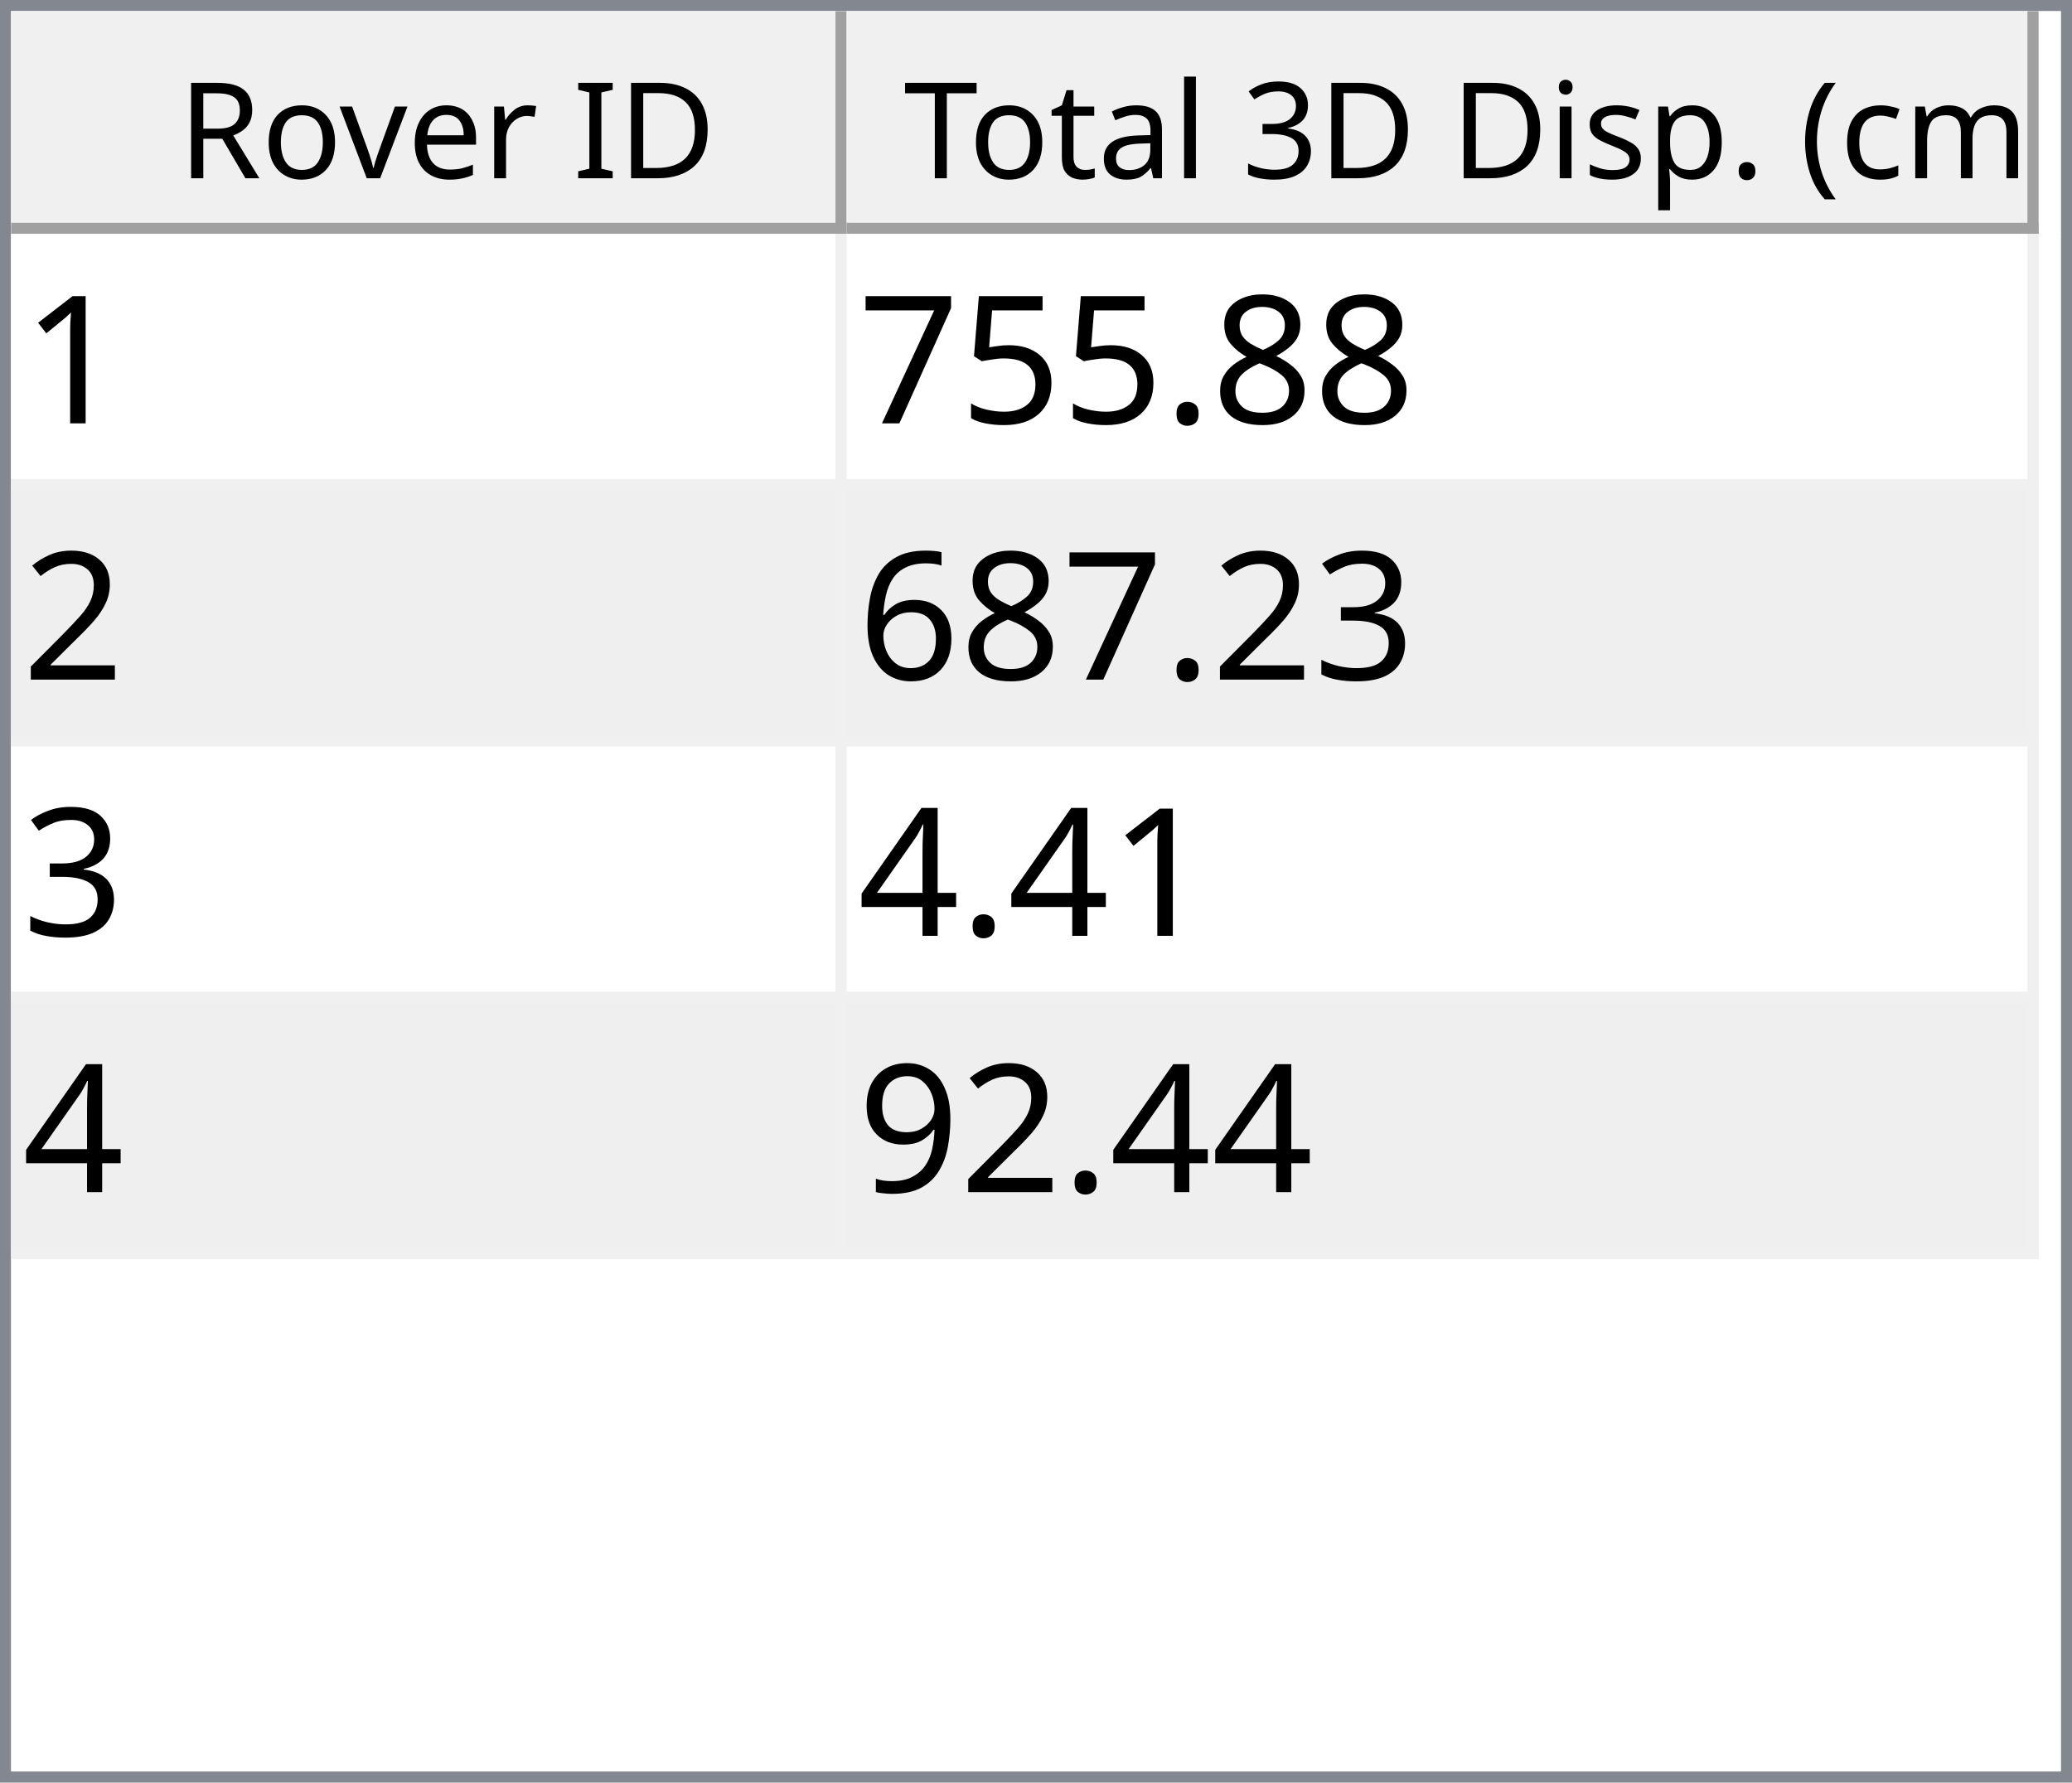
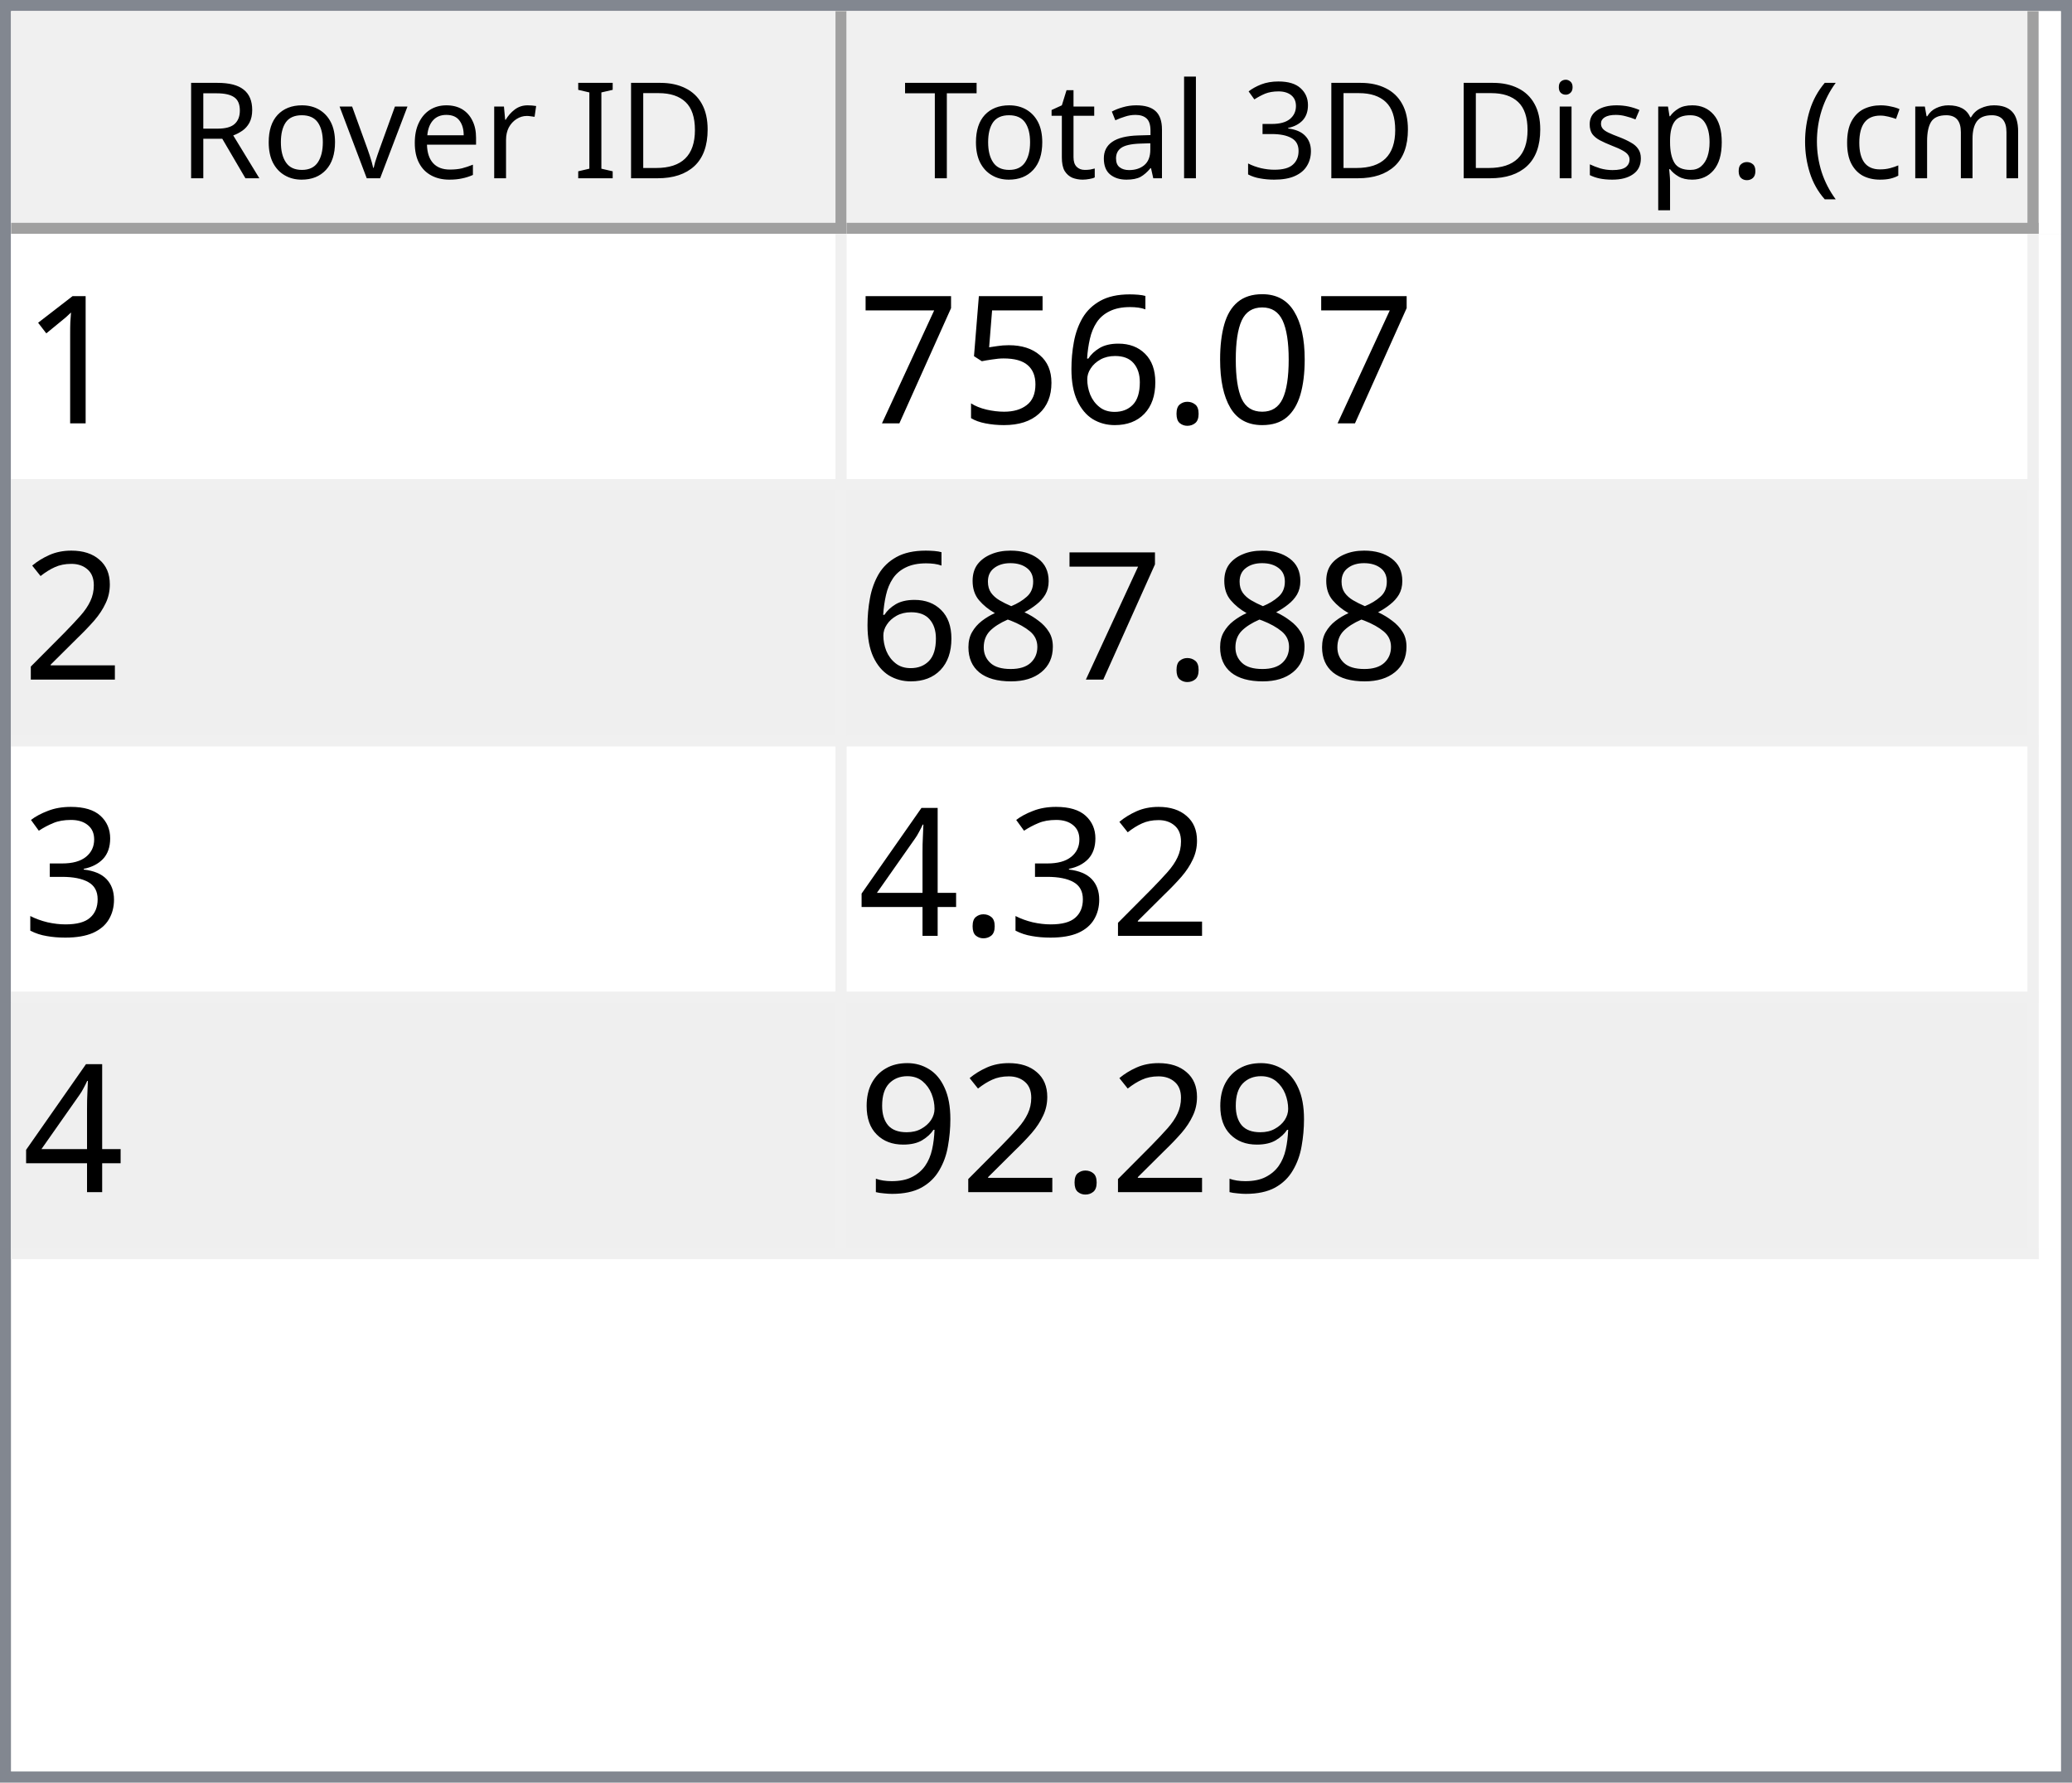
<svg xmlns="http://www.w3.org/2000/svg" style="fill-opacity:1; color-rendering:auto; color-interpolation:auto; text-rendering:auto; stroke:black; stroke-linecap:square; stroke-miterlimit:10; shape-rendering:auto; stroke-opacity:1; fill:black; stroke-dasharray:none; font-weight:normal; stroke-width:1; font-family:'Dialog'; font-style:normal; stroke-linejoin:miter; font-size:12px; stroke-dashoffset:0; image-rendering:auto;" width="186" height="160">
  <defs id="genericDefs" />
  <g>
    <defs id="defs1">
      <clipPath clipPathUnits="userSpaceOnUse" id="clipPath1">
        <path d="M0 0 L186 0 L186 160 L0 160 L0 0 Z" />
      </clipPath>
      <clipPath clipPathUnits="userSpaceOnUse" id="clipPath2">
        <path d="M0 0 L0 160 L186 160 L186 0 Z" />
      </clipPath>
      <clipPath clipPathUnits="userSpaceOnUse" id="clipPath3">
        <path d="M0 0 L0 20 L184 20 L184 0 Z" />
      </clipPath>
      <clipPath clipPathUnits="userSpaceOnUse" id="clipPath4">
        <path d="M0 0 L0 20 L75 20 L75 0 Z" />
      </clipPath>
      <clipPath clipPathUnits="userSpaceOnUse" id="clipPath5">
        <path d="M1 1 L1 19 L74 19 L74 1 Z" />
      </clipPath>
      <clipPath clipPathUnits="userSpaceOnUse" id="clipPath6">
        <path d="M0 0 L0 18 L73 18 L73 0 Z" />
      </clipPath>
      <clipPath clipPathUnits="userSpaceOnUse" id="clipPath7">
        <path d="M-0.5 -0.5 L-0.5 19.5 L74.5 19.5 L74.5 -0.5 Z" />
      </clipPath>
      <clipPath clipPathUnits="userSpaceOnUse" id="clipPath8">
        <path d="M0 0 L0 20 L107 20 L107 0 Z" />
      </clipPath>
      <clipPath clipPathUnits="userSpaceOnUse" id="clipPath9">
        <path d="M1 1 L1 19 L106 19 L106 1 Z" />
      </clipPath>
      <clipPath clipPathUnits="userSpaceOnUse" id="clipPath10">
        <path d="M0 0 L0 18 L105 18 L105 0 Z" />
      </clipPath>
      <clipPath clipPathUnits="userSpaceOnUse" id="clipPath11">
        <path d="M-0.5 -0.5 L-0.5 19.5 L106.5 19.5 L106.5 -0.5 Z" />
      </clipPath>
      <clipPath clipPathUnits="userSpaceOnUse" id="clipPath12">
        <path d="M0 0 L0 138 L184 138 L184 0 Z" />
      </clipPath>
      <clipPath clipPathUnits="userSpaceOnUse" id="clipPath13">
        <path d="M0 0 L0 92 L182 92 L182 0 Z" />
      </clipPath>
      <clipPath clipPathUnits="userSpaceOnUse" id="clipPath14">
        <path d="M-0.5 -0.5 L-0.5 91.5 L181.5 91.5 L181.5 -0.5 Z" />
      </clipPath>
      <clipPath clipPathUnits="userSpaceOnUse" id="clipPath15">
        <path d="M0 0 L0 22 L74 22 L74 0 Z" />
      </clipPath>
      <clipPath clipPathUnits="userSpaceOnUse" id="clipPath16">
        <path d="M0 0 L0 22 L106 22 L106 0 Z" />
      </clipPath>
      <font horiz-adv-x="64.551" id="font1">
        <font-face ascent="107.91" descent="25.098" units-per-em="100" style="font-style:normal; font-family:Segoe UI; font-weight:normal;" />
        <missing-glyph horiz-adv-x="64.551" d="M8.109 0 L8.109 68.266 L56.453 68.266 L56.453 0 L8.109 0 ZM15.328 7.234 L49.219 7.234 L49.219 61.031 L15.328 61.031 L15.328 7.234 Z" />
        <glyph unicode="D" horiz-adv-x="70.117" d="M9.188 0 L9.188 70.016 L28.516 70.016 Q65.531 70.016 65.531 35.891 Q65.531 19.672 55.25 9.836 Q44.969 0 27.734 0 L9.188 0 ZM17.391 62.594 L17.391 7.422 L27.828 7.422 Q41.609 7.422 49.273 14.797 Q56.938 22.172 56.938 35.688 Q56.938 62.594 28.328 62.594 L17.391 62.594 Z" />
        <glyph unicode="I" horiz-adv-x="26.611" d="M17.391 0 L9.188 0 L9.188 70.016 L17.391 70.016 L17.391 0 Z" />
        <glyph unicode=" " horiz-adv-x="27.393" d="" />
        <glyph unicode="r" horiz-adv-x="34.766" d="M34.188 41.891 Q32.078 43.5 28.125 43.5 Q23 43.5 19.555 38.672 Q16.109 33.844 16.109 25.484 L16.109 0 L8.109 0 L8.109 50 L16.109 50 L16.109 39.703 L16.312 39.703 Q18.016 44.969 21.531 47.922 Q25.047 50.875 29.391 50.875 Q32.516 50.875 34.188 50.203 L34.188 41.891 Z" />
        <glyph unicode="e" horiz-adv-x="52.295" d="M48.297 23 L12.984 23 Q13.188 14.656 17.484 10.109 Q21.781 5.562 29.297 5.562 Q37.75 5.562 44.828 11.141 L44.828 3.609 Q38.234 -1.172 27.391 -1.172 Q16.797 -1.172 10.742 5.641 Q4.688 12.453 4.688 24.812 Q4.688 36.469 11.305 43.82 Q17.922 51.172 27.734 51.172 Q37.547 51.172 42.922 44.828 Q48.297 38.484 48.297 27.203 L48.297 23 ZM40.094 29.781 Q40.047 36.719 36.75 40.578 Q33.453 44.438 27.594 44.438 Q21.922 44.438 17.969 40.383 Q14.016 36.328 13.094 29.781 L40.094 29.781 Z" />
        <glyph unicode="v" horiz-adv-x="47.9" d="M47.406 50 L27.484 0 L19.625 0 L0.688 50 L9.469 50 L22.172 13.672 Q23.578 9.672 23.922 6.688 L24.125 6.688 Q24.609 10.453 25.688 13.484 L38.969 50 L47.406 50 Z" />
        <glyph unicode="o" horiz-adv-x="58.594" d="M29 -1.172 Q17.922 -1.172 11.305 5.836 Q4.688 12.844 4.688 24.422 Q4.688 37.016 11.57 44.094 Q18.453 51.172 30.172 51.172 Q41.359 51.172 47.633 44.289 Q53.906 37.406 53.906 25.203 Q53.906 13.234 47.141 6.031 Q40.375 -1.172 29 -1.172 ZM29.594 44.438 Q21.875 44.438 17.383 39.188 Q12.891 33.938 12.891 24.703 Q12.891 15.828 17.43 10.695 Q21.969 5.562 29.594 5.562 Q37.359 5.562 41.531 10.594 Q45.703 15.625 45.703 24.906 Q45.703 34.281 41.531 39.359 Q37.359 44.438 29.594 44.438 Z" />
        <glyph unicode="R" horiz-adv-x="59.814" d="M59.375 0 L49.609 0 L37.891 19.625 Q36.281 22.359 34.766 24.289 Q33.25 26.219 31.664 27.438 Q30.078 28.656 28.25 29.219 Q26.422 29.781 24.125 29.781 L17.391 29.781 L17.391 0 L9.188 0 L9.188 70.016 L30.078 70.016 Q34.672 70.016 38.555 68.867 Q42.438 67.719 45.289 65.375 Q48.141 63.031 49.758 59.547 Q51.375 56.062 51.375 51.375 Q51.375 47.703 50.273 44.656 Q49.172 41.609 47.148 39.211 Q45.125 36.812 42.266 35.133 Q39.406 33.453 35.844 32.516 L35.844 32.328 Q37.594 31.547 38.891 30.547 Q40.188 29.547 41.359 28.18 Q42.531 26.812 43.68 25.078 Q44.828 23.344 46.234 21.047 L59.375 0 ZM17.391 62.594 L17.391 37.203 L28.516 37.203 Q31.594 37.203 34.203 38.133 Q36.812 39.062 38.719 40.797 Q40.625 42.531 41.703 45.047 Q42.781 47.562 42.781 50.688 Q42.781 56.297 39.141 59.445 Q35.5 62.594 28.609 62.594 L17.391 62.594 Z" />
        <glyph unicode=")" horiz-adv-x="30.176" d="M8.297 -15.922 L1.172 -15.922 Q16.406 2.344 16.406 26.812 Q16.406 51.469 1.078 70.016 L8.297 70.016 Q23.531 52.156 23.531 26.703 Q23.531 1.375 8.297 -15.922 Z" />
        <glyph unicode="m" horiz-adv-x="86.133" d="M79.109 0 L71.094 0 L71.094 28.719 Q71.094 37.016 68.531 40.727 Q65.969 44.438 59.906 44.438 Q54.781 44.438 51.195 39.75 Q47.609 35.062 47.609 28.516 L47.609 0 L39.594 0 L39.594 29.688 Q39.594 44.438 28.219 44.438 Q22.953 44.438 19.531 40.016 Q16.109 35.594 16.109 28.516 L16.109 0 L8.109 0 L8.109 50 L16.109 50 L16.109 42.094 L16.312 42.094 Q21.625 51.172 31.844 51.172 Q36.969 51.172 40.773 48.312 Q44.578 45.453 46 40.828 Q51.562 51.172 62.594 51.172 Q79.109 51.172 79.109 30.812 L79.109 0 Z" />
        <glyph unicode="c" horiz-adv-x="46.191" d="M42.188 2.297 Q36.422 -1.172 28.516 -1.172 Q17.828 -1.172 11.258 5.789 Q4.688 12.75 4.688 23.828 Q4.688 36.188 11.766 43.68 Q18.844 51.172 30.672 51.172 Q37.25 51.172 42.281 48.734 L42.281 40.531 Q36.719 44.438 30.375 44.438 Q22.703 44.438 17.797 38.945 Q12.891 33.453 12.891 24.516 Q12.891 15.719 17.508 10.641 Q22.125 5.562 29.891 5.562 Q36.422 5.562 42.188 9.906 L42.188 2.297 Z" />
        <glyph unicode="(" horiz-adv-x="30.176" d="M29.109 -15.922 L21.969 -15.922 Q6.844 1.375 6.844 26.703 Q6.844 52.156 21.969 70.016 L29.203 70.016 Q13.875 51.469 13.875 26.812 Q13.875 2.344 29.109 -15.922 Z" />
        <glyph unicode="." horiz-adv-x="21.68" d="M10.891 -1.078 Q8.641 -1.078 7.055 0.539 Q5.469 2.156 5.469 4.391 Q5.469 6.641 7.055 8.273 Q8.641 9.906 10.891 9.906 Q13.188 9.906 14.797 8.273 Q16.406 6.641 16.406 4.391 Q16.406 2.156 14.797 0.539 Q13.188 -1.078 10.891 -1.078 Z" />
        <glyph unicode="p" horiz-adv-x="58.789" d="M16.312 7.234 L16.109 7.234 L16.109 -23 L8.109 -23 L8.109 50 L16.109 50 L16.109 41.219 L16.312 41.219 Q22.219 51.172 33.594 51.172 Q43.266 51.172 48.688 44.461 Q54.109 37.75 54.109 26.469 Q54.109 13.922 48 6.375 Q41.891 -1.172 31.297 -1.172 Q21.578 -1.172 16.312 7.234 ZM16.109 27.391 L16.109 20.406 Q16.109 14.203 20.141 9.883 Q24.172 5.562 30.375 5.562 Q37.641 5.562 41.773 11.133 Q45.906 16.703 45.906 26.609 Q45.906 34.969 42.047 39.703 Q38.188 44.438 31.594 44.438 Q24.609 44.438 20.359 39.578 Q16.109 34.719 16.109 27.391 Z" />
        <glyph unicode="s" horiz-adv-x="42.432" d="M5.078 1.812 L5.078 10.406 Q11.625 5.562 19.484 5.562 Q30.031 5.562 30.031 12.594 Q30.031 14.594 29.125 15.992 Q28.219 17.391 26.68 18.461 Q25.141 19.531 23.07 20.383 Q21 21.234 18.609 22.172 Q15.281 23.484 12.766 24.828 Q10.25 26.172 8.57 27.859 Q6.891 29.547 6.031 31.695 Q5.172 33.844 5.172 36.719 Q5.172 40.234 6.789 42.945 Q8.406 45.656 11.086 47.484 Q13.766 49.312 17.211 50.242 Q20.656 51.172 24.312 51.172 Q30.812 51.172 35.938 48.922 L35.938 40.828 Q30.422 44.438 23.25 44.438 Q21 44.438 19.195 43.922 Q17.391 43.406 16.094 42.477 Q14.797 41.547 14.086 40.258 Q13.375 38.969 13.375 37.406 Q13.375 35.453 14.086 34.133 Q14.797 32.812 16.164 31.789 Q17.531 30.766 19.484 29.938 Q21.438 29.109 23.922 28.125 Q27.25 26.859 29.883 25.516 Q32.516 24.172 34.375 22.484 Q36.234 20.797 37.234 18.602 Q38.234 16.406 38.234 13.375 Q38.234 9.672 36.602 6.938 Q34.969 4.203 32.234 2.398 Q29.5 0.594 25.93 -0.289 Q22.359 -1.172 18.453 -1.172 Q10.75 -1.172 5.078 1.812 Z" />
        <glyph unicode="i" horiz-adv-x="24.219" d="M12.203 62.703 Q10.062 62.703 8.547 64.164 Q7.031 65.625 7.031 67.875 Q7.031 70.125 8.547 71.609 Q10.062 73.094 12.203 73.094 Q14.406 73.094 15.945 71.609 Q17.484 70.125 17.484 67.875 Q17.484 65.719 15.945 64.211 Q14.406 62.703 12.203 62.703 ZM16.109 0 L8.109 0 L8.109 50 L16.109 50 L16.109 0 Z" />
        <glyph unicode="3" horiz-adv-x="53.906" d="M46.531 19.828 Q46.531 15.094 44.75 11.211 Q42.969 7.328 39.719 4.57 Q36.469 1.812 31.93 0.297 Q27.391 -1.219 21.922 -1.219 Q11.922 -1.219 6 2.594 L6 11.188 Q13.094 5.609 22.219 5.609 Q25.875 5.609 28.828 6.539 Q31.781 7.469 33.906 9.227 Q36.031 10.984 37.18 13.477 Q38.328 15.969 38.328 19.094 Q38.328 32.812 18.797 32.812 L12.984 32.812 L12.984 39.594 L18.5 39.594 Q35.797 39.594 35.797 52.484 Q35.797 64.406 22.609 64.406 Q15.188 64.406 8.688 59.422 L8.688 67.188 Q15.375 71.188 24.609 71.188 Q29 71.188 32.57 69.969 Q36.141 68.75 38.68 66.555 Q41.219 64.359 42.609 61.281 Q44 58.203 44 54.5 Q44 40.672 30.031 36.719 L30.031 36.531 Q33.594 36.141 36.625 34.797 Q39.656 33.453 41.852 31.305 Q44.047 29.156 45.289 26.25 Q46.531 23.344 46.531 19.828 Z" />
        <glyph unicode="l" horiz-adv-x="24.219" d="M16.109 0 L8.109 0 L8.109 74.031 L16.109 74.031 L16.109 0 Z" />
        <glyph unicode="a" horiz-adv-x="50.879" d="M43.891 0 L35.891 0 L35.891 7.812 L35.688 7.812 Q30.469 -1.172 20.312 -1.172 Q12.844 -1.172 8.617 2.781 Q4.391 6.734 4.391 13.281 Q4.391 27.297 20.906 29.594 L35.891 31.688 Q35.891 44.438 25.594 44.438 Q16.547 44.438 9.281 38.281 L9.281 46.484 Q16.656 51.172 26.266 51.172 Q43.891 51.172 43.891 32.516 L43.891 0 ZM35.891 25.297 L23.828 23.641 Q18.266 22.859 15.43 20.875 Q12.594 18.891 12.594 13.875 Q12.594 10.203 15.211 7.883 Q17.828 5.562 22.172 5.562 Q28.125 5.562 32.008 9.742 Q35.891 13.922 35.891 20.312 L35.891 25.297 Z" />
        <glyph unicode="t" horiz-adv-x="33.887" d="M31.297 0.484 Q28.469 -1.078 23.828 -1.078 Q10.688 -1.078 10.688 13.578 L10.688 43.172 L2.094 43.172 L2.094 50 L10.688 50 L10.688 62.203 L18.703 64.797 L18.703 50 L31.297 50 L31.297 43.172 L18.703 43.172 L18.703 14.984 Q18.703 9.969 20.414 7.82 Q22.125 5.672 26.078 5.672 Q29.109 5.672 31.297 7.328 L31.297 0.484 Z" />
        <glyph unicode="T" horiz-adv-x="52.393" d="M50.594 62.594 L30.375 62.594 L30.375 0 L22.172 0 L22.172 62.594 L2 62.594 L2 70.016 L50.594 70.016 L50.594 62.594 Z" />
      </font>
      <font horiz-adv-x="75.0" id="font2">
        <font-face ascent="100.537" descent="21.973" units-per-em="100" style="font-style:normal; font-family:sans-serif; font-weight:normal;" />
        <missing-glyph horiz-adv-x="75.0" d="M12.5 0 L12.5 62.5 L62.5 62.5 L62.5 0 L12.5 0 ZM14.062 1.562 L60.938 1.562 L60.938 60.938 L14.062 60.938 L14.062 1.562 Z" />
        <glyph unicode="1" horiz-adv-x="55.615" d="M37.25 0 L28.469 0 L28.469 56 Q25.297 52.984 20.141 49.953 Q14.984 46.922 10.891 45.406 L10.891 53.906 Q18.266 57.375 23.781 62.305 Q29.297 67.234 31.594 71.875 L37.25 71.875 L37.25 0 Z" />
-         <glyph unicode="8" horiz-adv-x="55.615" d="M17.672 38.812 Q12.203 40.828 9.57 44.539 Q6.938 48.25 6.938 53.422 Q6.938 61.234 12.555 66.555 Q18.172 71.875 27.484 71.875 Q36.859 71.875 42.578 66.43 Q48.297 60.984 48.297 53.172 Q48.297 48.188 45.68 44.508 Q43.062 40.828 37.75 38.812 Q44.344 36.672 47.781 31.883 Q51.219 27.094 51.219 20.453 Q51.219 11.281 44.727 5.031 Q38.234 -1.219 27.641 -1.219 Q17.047 -1.219 10.547 5.055 Q4.047 11.328 4.047 20.703 Q4.047 27.688 7.594 32.398 Q11.141 37.109 17.672 38.812 ZM15.922 53.719 Q15.922 48.641 19.195 45.414 Q22.469 42.188 27.688 42.188 Q32.766 42.188 36.016 45.383 Q39.266 48.578 39.266 53.219 Q39.266 58.062 35.914 61.359 Q32.562 64.656 27.594 64.656 Q22.562 64.656 19.242 61.43 Q15.922 58.203 15.922 53.719 ZM13.094 20.656 Q13.094 16.891 14.875 13.375 Q16.656 9.859 20.172 7.93 Q23.688 6 27.734 6 Q34.031 6 38.133 10.055 Q42.234 14.109 42.234 20.359 Q42.234 26.703 38.016 30.859 Q33.797 35.016 27.438 35.016 Q21.234 35.016 17.164 30.914 Q13.094 26.812 13.094 20.656 Z" />
+         <glyph unicode="0" horiz-adv-x="55.615" d="M4.156 35.297 Q4.156 48 6.766 55.742 Q9.375 63.484 14.523 67.68 Q19.672 71.875 27.484 71.875 Q33.25 71.875 37.594 69.555 Q41.938 67.234 44.773 62.867 Q47.609 58.5 49.219 52.227 Q50.828 45.953 50.828 35.297 Q50.828 22.703 48.242 14.969 Q45.656 7.234 40.508 3.008 Q35.359 -1.219 27.484 -1.219 Q17.141 -1.219 11.234 6.203 Q4.156 15.141 4.156 35.297 ZM13.188 35.297 Q13.188 17.672 17.312 11.836 Q21.438 6 27.484 6 Q33.547 6 37.672 11.859 Q41.797 17.719 41.797 35.297 Q41.797 52.984 37.672 58.789 Q33.547 64.594 27.391 64.594 Q21.344 64.594 17.719 59.469 Q13.188 52.938 13.188 35.297 Z" />
        <glyph unicode="." horiz-adv-x="27.783" d="M9.078 0 L9.078 10.016 L19.094 10.016 L19.094 0 L9.078 0 Z" />
+         <glyph unicode="6" horiz-adv-x="55.615" d="M49.75 54.047 L41.016 53.375 Q39.844 58.547 37.703 60.891 Q34.125 64.656 28.906 64.656 Q24.703 64.656 21.531 62.312 Q17.391 59.281 14.992 53.469 Q12.594 47.656 12.5 36.922 Q15.672 41.75 20.266 44.094 Q24.859 46.438 29.891 46.438 Q38.672 46.438 44.852 39.969 Q51.031 33.5 51.031 23.25 Q51.031 16.5 48.125 10.719 Q45.219 4.938 40.141 1.859 Q35.062 -1.219 28.609 -1.219 Q17.625 -1.219 10.695 6.859 Q3.766 14.938 3.766 33.5 Q3.766 54.25 11.422 63.672 Q18.109 71.875 29.438 71.875 Q37.891 71.875 43.289 67.141 Q48.688 62.406 49.75 54.047 ZM13.875 23.188 Q13.875 18.656 15.797 14.508 Q17.719 10.359 21.188 8.18 Q24.656 6 28.469 6 Q34.031 6 38.039 10.492 Q42.047 14.984 42.047 22.703 Q42.047 30.125 38.086 34.398 Q34.125 38.672 28.125 38.672 Q22.172 38.672 18.023 34.398 Q13.875 30.125 13.875 23.188 Z" />
        <glyph unicode="5" horiz-adv-x="55.615" d="M4.156 18.75 L13.375 19.531 Q14.406 12.797 18.141 9.398 Q21.875 6 27.156 6 Q33.5 6 37.891 10.789 Q42.281 15.578 42.281 23.484 Q42.281 31 38.062 35.352 Q33.844 39.703 27 39.703 Q22.75 39.703 19.336 37.773 Q15.922 35.844 13.969 32.766 L5.719 33.844 L12.641 70.609 L48.25 70.609 L48.25 62.203 L19.672 62.203 L15.828 42.969 Q22.266 47.469 29.344 47.469 Q38.719 47.469 45.164 40.969 Q51.609 34.469 51.609 24.266 Q51.609 14.547 45.953 7.469 Q39.062 -1.219 27.156 -1.219 Q17.391 -1.219 11.211 4.25 Q5.031 9.719 4.156 18.75 Z" />
        <glyph unicode="7" horiz-adv-x="55.615" d="M4.734 62.203 L4.734 70.656 L51.078 70.656 L51.078 63.812 Q44.234 56.547 37.523 44.484 Q30.812 32.422 27.156 19.672 Q24.516 10.688 23.781 0 L14.75 0 Q14.891 8.453 18.062 20.414 Q21.234 32.375 27.172 43.484 Q33.109 54.594 39.797 62.203 L4.734 62.203 Z" />
        <glyph unicode="2" horiz-adv-x="55.615" d="M50.344 8.453 L50.344 0 L3.031 0 Q2.938 3.172 4.047 6.109 Q5.859 10.938 9.836 15.625 Q13.812 20.312 21.344 26.469 Q33.016 36.031 37.117 41.625 Q41.219 47.219 41.219 52.203 Q41.219 57.422 37.477 61.008 Q33.734 64.594 27.734 64.594 Q21.391 64.594 17.578 60.789 Q13.766 56.984 13.719 50.25 L4.688 51.172 Q5.609 61.281 11.664 66.578 Q17.719 71.875 27.938 71.875 Q38.234 71.875 44.242 66.164 Q50.25 60.453 50.25 52 Q50.25 47.703 48.492 43.555 Q46.734 39.406 42.656 34.812 Q38.578 30.219 29.109 22.219 Q21.188 15.578 18.945 13.211 Q16.703 10.844 15.234 8.453 L50.344 8.453 Z" />
+         <glyph unicode="8" horiz-adv-x="55.615" d="M17.672 38.812 Q12.203 40.828 9.57 44.539 Q6.938 48.25 6.938 53.422 Q6.938 61.234 12.555 66.555 Q18.172 71.875 27.484 71.875 Q36.859 71.875 42.578 66.43 Q48.297 60.984 48.297 53.172 Q48.297 48.188 45.68 44.508 Q43.062 40.828 37.75 38.812 Q44.344 36.672 47.781 31.883 Q51.219 27.094 51.219 20.453 Q51.219 11.281 44.727 5.031 Q38.234 -1.219 27.641 -1.219 Q17.047 -1.219 10.547 5.055 Q4.047 11.328 4.047 20.703 Q4.047 27.688 7.594 32.398 Q11.141 37.109 17.672 38.812 ZM15.922 53.719 Q15.922 48.641 19.195 45.414 Q22.469 42.188 27.688 42.188 Q32.766 42.188 36.016 45.383 Q39.266 48.578 39.266 53.219 Q39.266 58.062 35.914 61.359 Q32.562 64.656 27.594 64.656 Q22.562 64.656 19.242 61.43 Q15.922 58.203 15.922 53.719 ZM13.094 20.656 Q13.094 16.891 14.875 13.375 Q16.656 9.859 20.172 7.93 Q23.688 6 27.734 6 Q34.031 6 38.133 10.055 Q42.234 14.109 42.234 20.359 Q42.234 26.703 38.016 30.859 Q33.797 35.016 27.438 35.016 Q21.234 35.016 17.164 30.914 Q13.094 26.812 13.094 20.656 Z" />
        <glyph unicode="3" horiz-adv-x="55.615" d="M4.203 18.891 L12.984 20.062 Q14.5 12.594 18.141 9.297 Q21.781 6 27 6 Q33.203 6 37.477 10.297 Q41.75 14.594 41.75 20.953 Q41.75 27 37.797 30.93 Q33.844 34.859 27.734 34.859 Q25.25 34.859 21.531 33.891 L22.516 41.609 Q23.391 41.5 23.922 41.5 Q29.547 41.5 34.039 44.43 Q38.531 47.359 38.531 53.469 Q38.531 58.297 35.258 61.477 Q31.984 64.656 26.812 64.656 Q21.688 64.656 18.266 61.43 Q14.844 58.203 13.875 51.766 L5.078 53.328 Q6.688 62.156 12.398 67.016 Q18.109 71.875 26.609 71.875 Q32.469 71.875 37.398 69.359 Q42.328 66.844 44.945 62.5 Q47.562 58.156 47.562 53.266 Q47.562 48.641 45.07 44.828 Q42.578 41.016 37.703 38.766 Q44.047 37.312 47.562 32.695 Q51.078 28.078 51.078 21.141 Q51.078 11.766 44.242 5.25 Q37.406 -1.266 26.953 -1.266 Q17.531 -1.266 11.305 4.352 Q5.078 9.969 4.203 18.891 Z" />
-         <glyph unicode="6" horiz-adv-x="55.615" d="M49.75 54.047 L41.016 53.375 Q39.844 58.547 37.703 60.891 Q34.125 64.656 28.906 64.656 Q24.703 64.656 21.531 62.312 Q17.391 59.281 14.992 53.469 Q12.594 47.656 12.5 36.922 Q15.672 41.75 20.266 44.094 Q24.859 46.438 29.891 46.438 Q38.672 46.438 44.852 39.969 Q51.031 33.5 51.031 23.25 Q51.031 16.5 48.125 10.719 Q45.219 4.938 40.141 1.859 Q35.062 -1.219 28.609 -1.219 Q17.625 -1.219 10.695 6.859 Q3.766 14.938 3.766 33.5 Q3.766 54.25 11.422 63.672 Q18.109 71.875 29.438 71.875 Q37.891 71.875 43.289 67.141 Q48.688 62.406 49.75 54.047 ZM13.875 23.188 Q13.875 18.656 15.797 14.508 Q17.719 10.359 21.188 8.18 Q24.656 6 28.469 6 Q34.031 6 38.039 10.492 Q42.047 14.984 42.047 22.703 Q42.047 30.125 38.086 34.398 Q34.125 38.672 28.125 38.672 Q22.172 38.672 18.023 34.398 Q13.875 30.125 13.875 23.188 Z" />
        <glyph unicode="4" horiz-adv-x="55.615" d="M32.328 0 L32.328 17.141 L1.266 17.141 L1.266 25.203 L33.938 71.578 L41.109 71.578 L41.109 25.203 L50.781 25.203 L50.781 17.141 L41.109 17.141 L41.109 0 L32.328 0 ZM32.328 25.203 L32.328 57.469 L9.906 25.203 L32.328 25.203 Z" />
        <glyph unicode="9" horiz-adv-x="55.615" d="M5.469 16.547 L13.922 17.328 Q14.984 11.375 18.016 8.688 Q21.047 6 25.781 6 Q29.828 6 32.883 7.859 Q35.938 9.719 37.891 12.82 Q39.844 15.922 41.164 21.195 Q42.484 26.469 42.484 31.938 Q42.484 32.516 42.438 33.688 Q39.797 29.5 35.234 26.883 Q30.672 24.266 25.344 24.266 Q16.453 24.266 10.305 30.711 Q4.156 37.156 4.156 47.703 Q4.156 58.594 10.578 65.234 Q17 71.875 26.656 71.875 Q33.641 71.875 39.43 68.117 Q45.219 64.359 48.219 57.398 Q51.219 50.438 51.219 37.25 Q51.219 23.531 48.242 15.406 Q45.266 7.281 39.383 3.031 Q33.5 -1.219 25.594 -1.219 Q17.188 -1.219 11.867 3.445 Q6.547 8.109 5.469 16.547 ZM41.453 48.141 Q41.453 55.719 37.43 60.156 Q33.406 64.594 27.734 64.594 Q21.875 64.594 17.531 59.812 Q13.188 55.031 13.188 47.406 Q13.188 40.578 17.312 36.305 Q21.438 32.031 27.484 32.031 Q33.594 32.031 37.523 36.305 Q41.453 40.578 41.453 48.141 Z" />
      </font>
    </defs>
    <g style="fill:white; stroke:white;">
      <rect x="0" y="0" width="186" style="clip-path:url(#clipPath1); stroke:none;" height="160" />
    </g>
    <g style="fill:white; text-rendering:optimizeSpeed; color-rendering:optimizeSpeed; image-rendering:optimizeSpeed; shape-rendering:crispEdges; stroke:white; color-interpolation:sRGB;">
      <rect x="0" width="186" height="160" y="0" style="stroke:none;" />
      <path style="stroke:none;" d="M0 160 L186 160 L186 0 L0 0 Z" />
    </g>
    <g style="fill:rgb(240,240,240); font-family:'Segoe UI'; stroke:rgb(240,240,240);">
      <rect x="0" y="0" width="186" style="clip-path:url(#clipPath2); stroke:none;" height="160" />
    </g>
    <g style="fill:rgb(130,135,144); font-family:'Segoe UI'; stroke:rgb(130,135,144);">
      <path d="M0 0 L186 0 L186 160 L0 160 L0 0 ZM1 1 L185 1 L185 159 L1 159 L1 1 Z" style="fill-rule:evenodd; clip-path:url(#clipPath2); stroke:none;" />
    </g>
    <g style="fill:white; font-family:'Segoe UI'; stroke:white;" transform="translate(1,1)">
      <rect x="0" y="0" width="184" style="clip-path:url(#clipPath3); stroke:none;" height="20" />
    </g>
    <g style="fill:rgb(240,240,240); font-family:'Segoe UI'; stroke:rgb(240,240,240);" transform="translate(1,1)">
      <rect x="0" y="0" width="75" style="clip-path:url(#clipPath4); stroke:none;" height="20" />
    </g>
    <g style="font-family:'Segoe UI';" transform="translate(2,2)">
      <text x="14" xml:space="preserve" y="14" style="clip-path:url(#clipPath6); stroke:none;">Rover ID</text>
    </g>
    <g style="fill:rgb(160,160,160); font-family:'Segoe UI'; stroke:rgb(160,160,160); stroke-linejoin:bevel;" transform="translate(1.5,1.5)">
      <line x1="74" x2="74" y1="0" style="fill:none; clip-path:url(#clipPath7);" y2="19" />
    </g>
    <g style="fill:rgb(160,160,160); font-family:'Segoe UI'; stroke:rgb(160,160,160); stroke-linejoin:bevel;" transform="matrix(1,0,0,1,1,1) translate(0.5,0.5)">
      <line x1="0" x2="74" y1="19" style="fill:none; clip-path:url(#clipPath7);" y2="19" />
    </g>
    <g style="fill:rgb(240,240,240); font-family:'Segoe UI'; stroke:rgb(240,240,240);" transform="translate(76,1)">
      <rect x="0" y="0" width="107" style="clip-path:url(#clipPath8); stroke:none;" height="20" />
    </g>
    <g style="font-family:'Segoe UI';" transform="translate(77,2)">
      <text x="1" xml:space="preserve" y="14" style="clip-path:url(#clipPath10); stroke:none;"> Total 3D Disp. (cm)</text>
    </g>
    <g style="fill:rgb(160,160,160); font-family:'Segoe UI'; stroke:rgb(160,160,160); stroke-linejoin:bevel;" transform="translate(76.5,1.5)">
      <line x1="106" x2="106" y1="0" style="fill:none; clip-path:url(#clipPath11);" y2="19" />
    </g>
    <g style="fill:rgb(160,160,160); font-family:'Segoe UI'; stroke:rgb(160,160,160); stroke-linejoin:bevel;" transform="matrix(1,0,0,1,76,1) translate(0.5,0.5)">
      <line x1="0" x2="106" y1="19" style="fill:none; clip-path:url(#clipPath11);" y2="19" />
    </g>
    <g style="fill:white; font-family:'Segoe UI'; stroke:white;" transform="translate(1,21)">
      <rect x="0" y="0" width="184" style="clip-path:url(#clipPath12); stroke:none;" height="138" />
    </g>
    <g style="fill:rgb(240,240,240); font-size:16px; font-family:sans-serif; stroke:rgb(240,240,240);" transform="translate(1,21)">
      <rect x="0" y="0" width="182" style="clip-path:url(#clipPath13); stroke:none;" height="92" />
      <line transform="translate(0.5,0.5)" x1="0" x2="181" y1="22" style="clip-path:url(#clipPath14); fill:none; stroke-linejoin:bevel;" y2="22" />
    </g>
    <g transform="matrix(1,0,0,1,1,21) translate(0.5,0.5)" style="fill:rgb(240,240,240); font-size:16px; font-family:sans-serif; stroke:rgb(240,240,240); stroke-linejoin:bevel;">
      <line x1="0" x2="181" y1="45" style="fill:none; clip-path:url(#clipPath14);" y2="45" />
    </g>
    <g transform="matrix(1,0,0,1,1,21) translate(0.5,0.5)" style="fill:rgb(240,240,240); font-size:16px; font-family:sans-serif; stroke:rgb(240,240,240); stroke-linejoin:bevel;">
      <line x1="0" x2="181" y1="68" style="fill:none; clip-path:url(#clipPath14);" y2="68" />
    </g>
    <g transform="matrix(1,0,0,1,1,21) translate(0.5,0.5)" style="fill:rgb(240,240,240); font-size:16px; font-family:sans-serif; stroke:rgb(240,240,240); stroke-linejoin:bevel;">
      <line x1="0" x2="181" y1="91" style="fill:none; clip-path:url(#clipPath14);" y2="91" />
    </g>
    <g transform="matrix(1,0,0,1,1,21) translate(0.5,0.5)" style="fill:rgb(240,240,240); font-size:16px; font-family:sans-serif; stroke:rgb(240,240,240); stroke-linejoin:bevel;">
      <line x1="74" x2="74" y1="0" style="fill:none; clip-path:url(#clipPath14);" y2="91" />
    </g>
    <g transform="matrix(1,0,0,1,1,21) translate(0.5,0.5)" style="fill:rgb(240,240,240); font-size:16px; font-family:sans-serif; stroke:rgb(240,240,240); stroke-linejoin:bevel;">
      <line x1="181" x2="181" y1="0" style="fill:none; clip-path:url(#clipPath14);" y2="91" />
    </g>
    <g style="fill:white; font-size:16px; font-family:sans-serif; stroke:white;" transform="matrix(1,0,0,1,1,21)">
      <rect x="0" y="0" width="74" style="clip-path:url(#clipPath15); stroke:none;" height="22" />
      <text x="1" y="17" style="fill:black; clip-path:url(#clipPath15); stroke:none;" xml:space="preserve">1</text>
    </g>
    <g style="fill:white; font-size:16px; font-family:sans-serif; stroke:white;" transform="matrix(1,0,0,1,1,21) translate(75,0)">
      <rect x="0" y="0" width="106" style="clip-path:url(#clipPath16); stroke:none;" height="22" />
-       <text x="1" y="17" style="fill:black; clip-path:url(#clipPath16); stroke:none;" xml:space="preserve">755.88</text>
+       <text x="1" y="17" style="fill:black; clip-path:url(#clipPath16); stroke:none;" xml:space="preserve">756.07</text>
    </g>
    <g style="fill:rgb(239,239,239); font-size:16px; font-family:sans-serif; stroke:rgb(239,239,239);" transform="matrix(1,0,0,1,1,21) translate(0,23)">
      <rect x="0" y="0" width="74" style="clip-path:url(#clipPath15); stroke:none;" height="22" />
      <text x="1" y="17" style="fill:black; clip-path:url(#clipPath15); stroke:none;" xml:space="preserve">2</text>
    </g>
    <g style="fill:rgb(239,239,239); font-size:16px; font-family:sans-serif; stroke:rgb(239,239,239);" transform="matrix(1,0,0,1,1,21) translate(75,23)">
      <rect x="0" y="0" width="106" style="clip-path:url(#clipPath16); stroke:none;" height="22" />
-       <text x="1" y="17" style="fill:black; clip-path:url(#clipPath16); stroke:none;" xml:space="preserve">687.23</text>
+       <text x="1" y="17" style="fill:black; clip-path:url(#clipPath16); stroke:none;" xml:space="preserve">687.88</text>
    </g>
    <g style="fill:white; font-size:16px; font-family:sans-serif; stroke:white;" transform="matrix(1,0,0,1,1,21) translate(0,46)">
      <rect x="0" y="0" width="74" style="clip-path:url(#clipPath15); stroke:none;" height="22" />
      <text x="1" y="17" style="fill:black; clip-path:url(#clipPath15); stroke:none;" xml:space="preserve">3</text>
    </g>
    <g style="fill:white; font-size:16px; font-family:sans-serif; stroke:white;" transform="matrix(1,0,0,1,1,21) translate(75,46)">
      <rect x="0" y="0" width="106" style="clip-path:url(#clipPath16); stroke:none;" height="22" />
-       <text x="1" y="17" style="fill:black; clip-path:url(#clipPath16); stroke:none;" xml:space="preserve">4.41</text>
+       <text x="1" y="17" style="fill:black; clip-path:url(#clipPath16); stroke:none;" xml:space="preserve">4.32</text>
    </g>
    <g style="fill:rgb(239,239,239); font-size:16px; font-family:sans-serif; stroke:rgb(239,239,239);" transform="matrix(1,0,0,1,1,21) translate(0,69)">
      <rect x="0" y="0" width="74" style="clip-path:url(#clipPath15); stroke:none;" height="22" />
      <text x="1" y="17" style="fill:black; clip-path:url(#clipPath15); stroke:none;" xml:space="preserve">4</text>
    </g>
    <g style="fill:rgb(239,239,239); font-size:16px; font-family:sans-serif; stroke:rgb(239,239,239);" transform="matrix(1,0,0,1,1,21) translate(75,69)">
      <rect x="0" y="0" width="106" style="clip-path:url(#clipPath16); stroke:none;" height="22" />
-       <text x="1" y="17" style="fill:black; clip-path:url(#clipPath16); stroke:none;" xml:space="preserve">92.44</text>
+       <text x="1" y="17" style="fill:black; clip-path:url(#clipPath16); stroke:none;" xml:space="preserve">92.29</text>
    </g>
  </g>
</svg>
